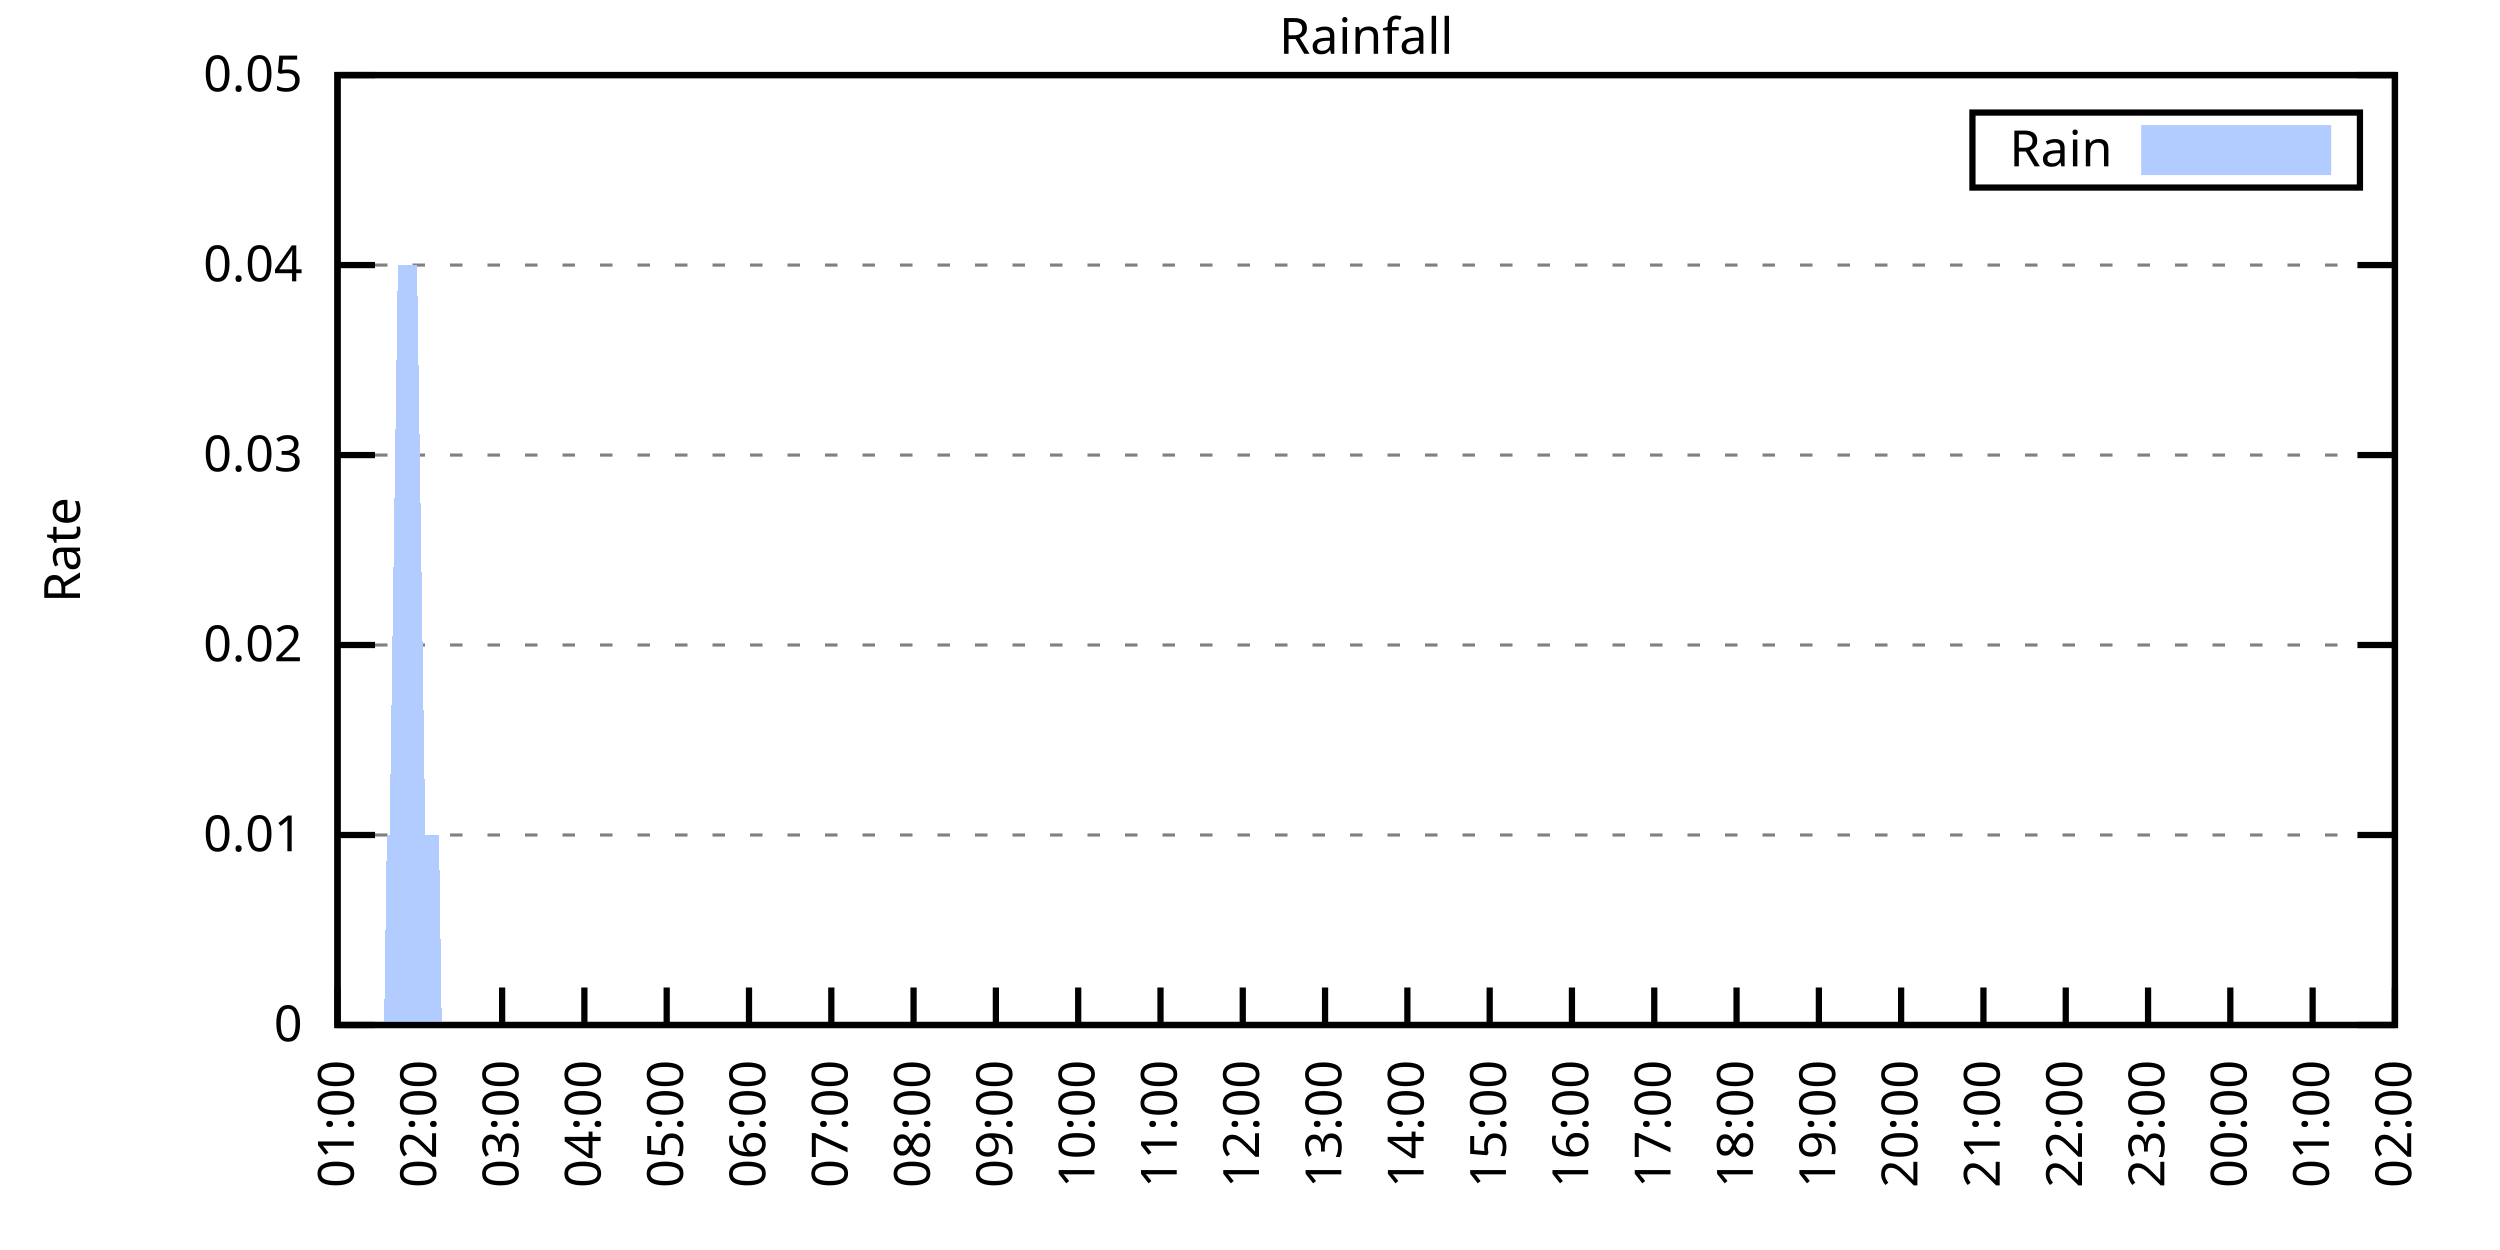
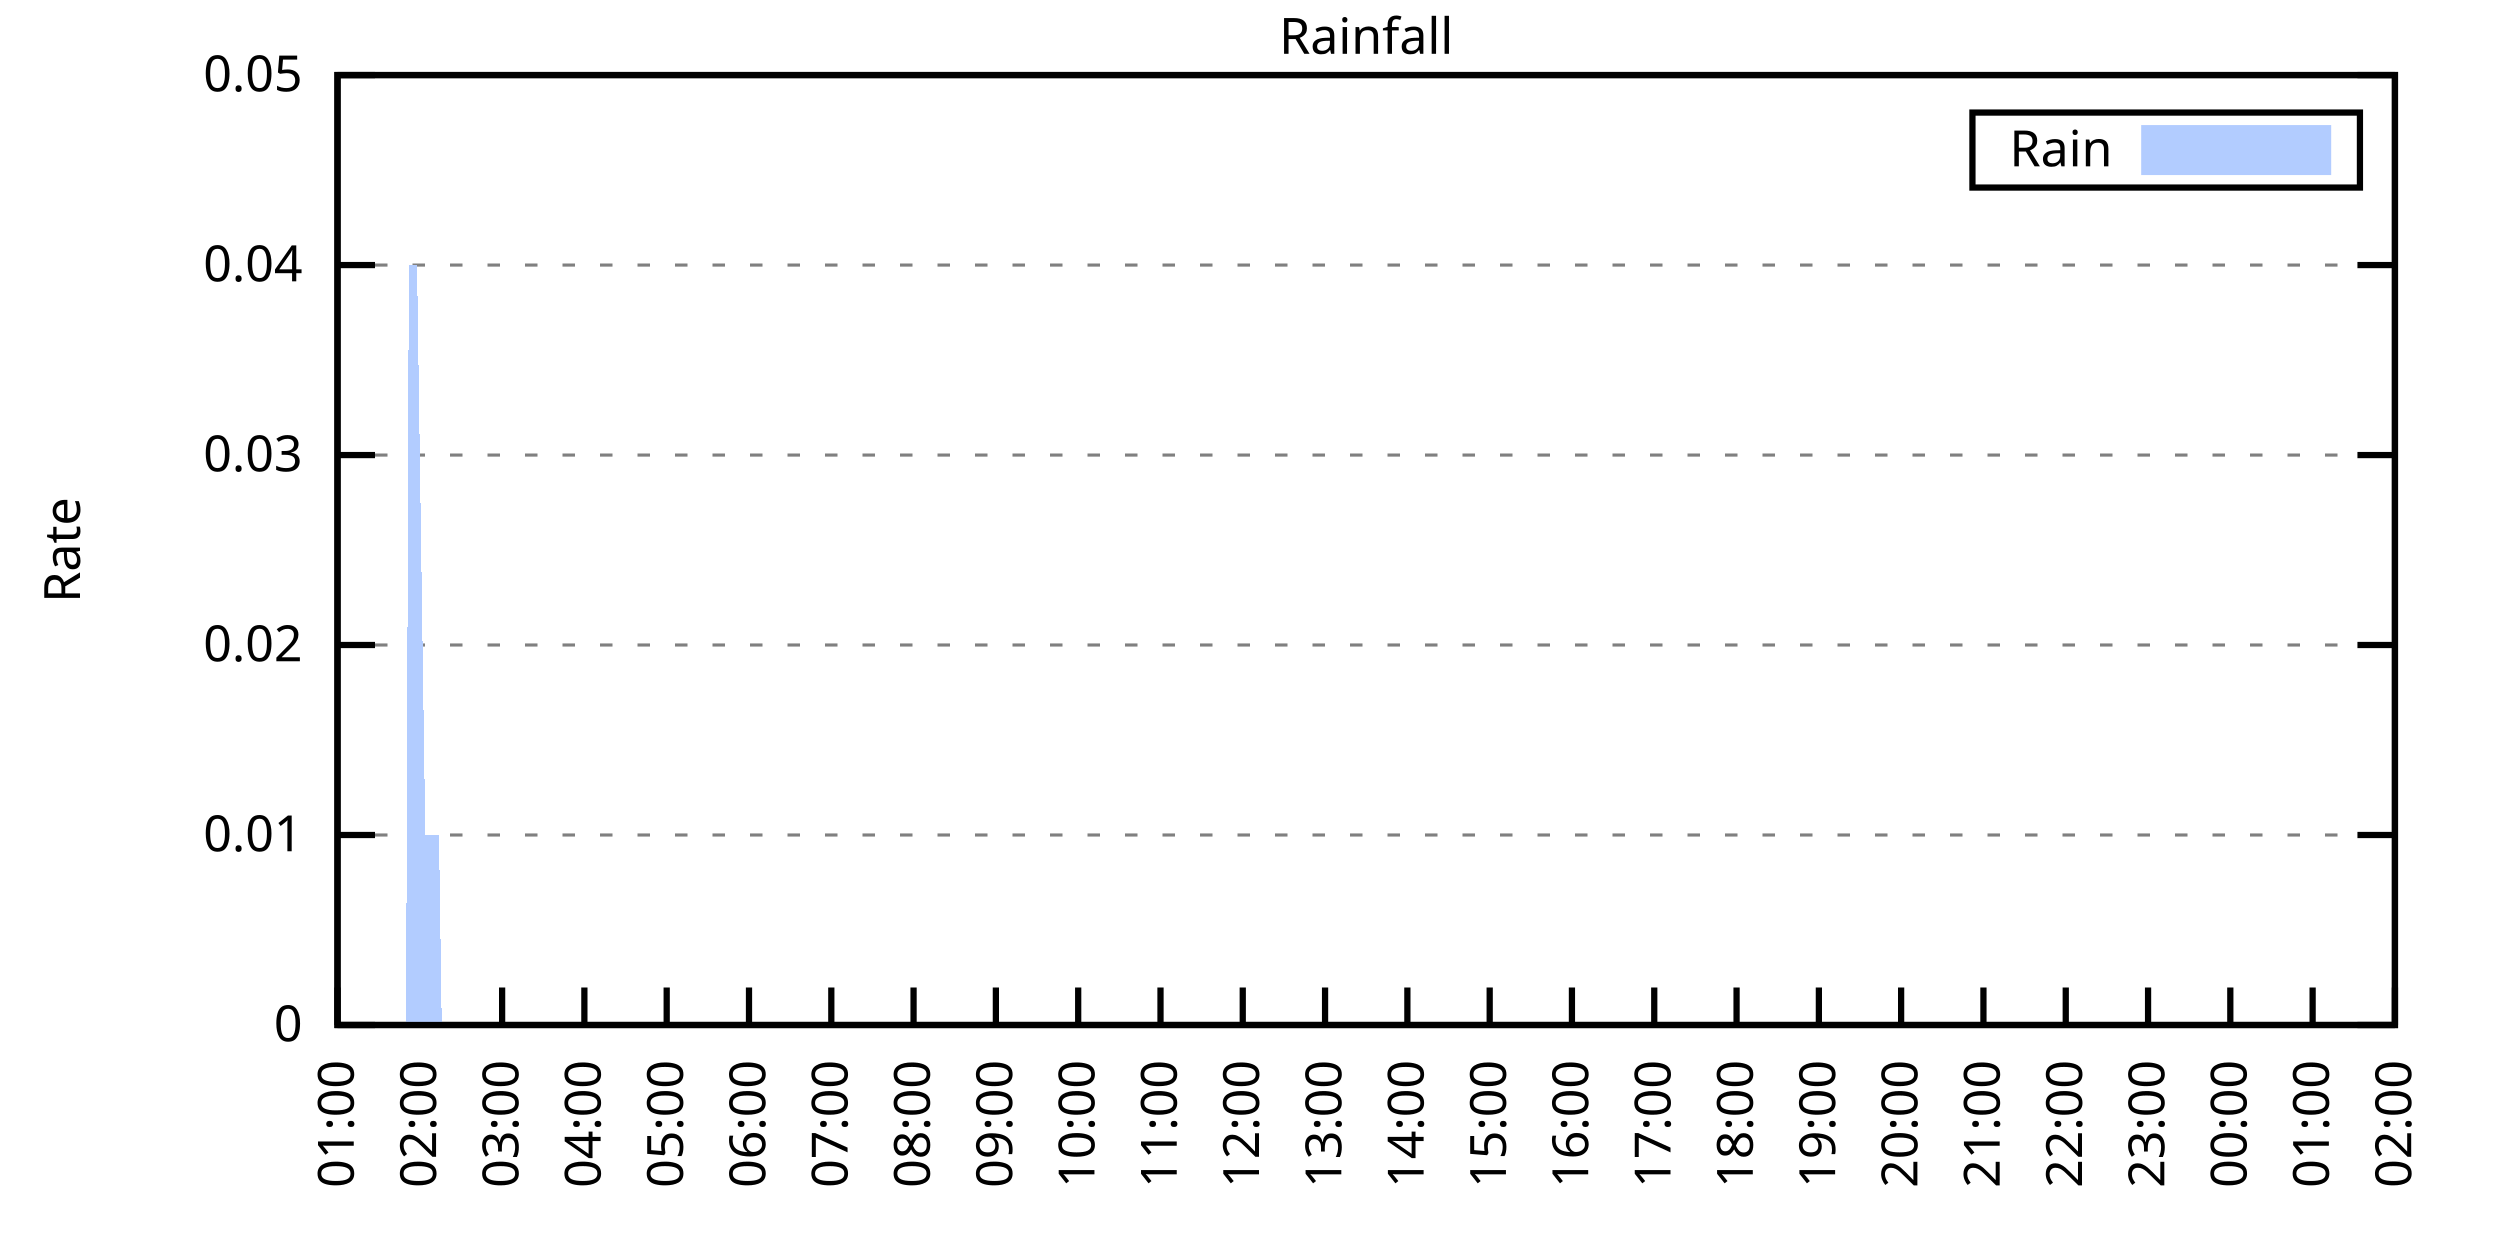
<svg xmlns="http://www.w3.org/2000/svg" xmlns:xlink="http://www.w3.org/1999/xlink" width="400" height="200" viewBox="0 0 400 200">
  <g id="gnuplot_canvas">
    <rect x="0" y="0" width="400" height="200" fill="none" />
    <defs>
      <circle id="gpDot" r="0.5" stroke-width="0.5" stroke="currentColor" />
      <path id="gpPt0" stroke-width="0.333" stroke="currentColor" d="M-1,0 h2 M0,-1 v2" />
      <path id="gpPt1" stroke-width="0.333" stroke="currentColor" d="M-1,-1 L1,1 M1,-1 L-1,1" />
      <path id="gpPt2" stroke-width="0.333" stroke="currentColor" d="M-1,0 L1,0 M0,-1 L0,1 M-1,-1 L1,1 M-1,1 L1,-1" />
      <rect id="gpPt3" stroke-width="0.333" stroke="currentColor" x="-1" y="-1" width="2" height="2" />
      <rect id="gpPt4" stroke-width="0.333" stroke="currentColor" fill="currentColor" x="-1" y="-1" width="2" height="2" />
      <circle id="gpPt5" stroke-width="0.333" stroke="currentColor" cx="0" cy="0" r="1" />
      <use xlink:href="#gpPt5" id="gpPt6" fill="currentColor" stroke="none" />
      <path id="gpPt7" stroke-width="0.333" stroke="currentColor" d="M0,-1.33 L-1.33,0.67 L1.33,0.67 z" />
      <use xlink:href="#gpPt7" id="gpPt8" fill="currentColor" stroke="none" />
      <use xlink:href="#gpPt7" id="gpPt9" stroke="currentColor" transform="rotate(180)" />
      <use xlink:href="#gpPt9" id="gpPt10" fill="currentColor" stroke="none" />
      <use xlink:href="#gpPt3" id="gpPt11" stroke="currentColor" transform="rotate(45)" />
      <use xlink:href="#gpPt11" id="gpPt12" fill="currentColor" stroke="none" />
      <path id="gpPt13" stroke-width="0.333" stroke="currentColor" d="M0,1.330 L1.265,0.411 L0.782,-1.067 L-0.782,-1.076 L-1.265,0.411 z" />
      <use xlink:href="#gpPt13" id="gpPt14" fill="currentColor" stroke="none" />
      <filter id="textbox" filterUnits="objectBoundingBox" x="0" y="0" height="1" width="1">
        <feFlood flood-color="white" flood-opacity="1" result="bgnd" />
        <feComposite in="SourceGraphic" in2="bgnd" operator="atop" />
      </filter>
      <filter id="greybox" filterUnits="objectBoundingBox" x="0" y="0" height="1" width="1">
        <feFlood flood-color="lightgrey" flood-opacity="1" result="grey" />
        <feComposite in="SourceGraphic" in2="grey" operator="atop" />
      </filter>
    </defs>
    <g fill="none" color="white" stroke="currentColor" stroke-width="1.00" stroke-linecap="butt" stroke-linejoin="miter">
</g>
    <g fill="none" color="black" stroke="currentColor" stroke-width="1.00" stroke-linecap="butt" stroke-linejoin="miter">
      <g stroke="none" shape-rendering="crispEdges">
        <polygon fill="rgb(255, 255, 255)" points="54.00,164.00 383.18,164.00 383.18,12.02 54.00,12.02 " />
      </g>
    </g>
    <g fill="none" color="black" stroke="currentColor" stroke-width="1.00" stroke-linecap="butt" stroke-linejoin="miter">
</g>
    <g fill="none" color="black" stroke="black" stroke-width="0.50" stroke-linecap="butt" stroke-linejoin="miter">
</g>
    <g fill="none" color="gray" stroke="currentColor" stroke-width="0.50" stroke-linecap="butt" stroke-linejoin="miter">
      <path stroke="gray" stroke-dasharray="2,4" class="gridline" d="M54.00,164.00 L383.19,164.00  " />
    </g>
    <g fill="none" color="gray" stroke="gray" stroke-width="1.00" stroke-linecap="butt" stroke-linejoin="miter">
</g>
    <g fill="none" color="black" stroke="currentColor" stroke-width="1.00" stroke-linecap="butt" stroke-linejoin="miter">
      <path stroke="black" d="M54.00,164.00 L60.00,164.00 M383.19,164.00 L377.19,164.00  " />
      <g transform="translate(48.40,166.60)" stroke="none" fill="black" font-family="Sans" font-size="8.00" text-anchor="end">
        <text>
          <tspan font-family="Sans"> 0</tspan>
        </text>
      </g>
    </g>
    <g fill="none" color="black" stroke="currentColor" stroke-width="1.00" stroke-linecap="butt" stroke-linejoin="miter">
</g>
    <g fill="none" color="black" stroke="black" stroke-width="0.50" stroke-linecap="butt" stroke-linejoin="miter">
</g>
    <g fill="none" color="gray" stroke="currentColor" stroke-width="0.50" stroke-linecap="butt" stroke-linejoin="miter">
      <path stroke="gray" stroke-dasharray="2,4" class="gridline" d="M54.00,133.60 L383.19,133.60  " />
    </g>
    <g fill="none" color="gray" stroke="gray" stroke-width="1.00" stroke-linecap="butt" stroke-linejoin="miter">
</g>
    <g fill="none" color="black" stroke="currentColor" stroke-width="1.00" stroke-linecap="butt" stroke-linejoin="miter">
      <path stroke="black" d="M54.00,133.60 L60.00,133.60 M383.19,133.60 L377.19,133.60  " />
      <g transform="translate(48.40,136.20)" stroke="none" fill="black" font-family="Sans" font-size="8.00" text-anchor="end">
        <text>
          <tspan font-family="Sans"> 0.01</tspan>
        </text>
      </g>
    </g>
    <g fill="none" color="black" stroke="currentColor" stroke-width="1.00" stroke-linecap="butt" stroke-linejoin="miter">
</g>
    <g fill="none" color="black" stroke="black" stroke-width="0.50" stroke-linecap="butt" stroke-linejoin="miter">
</g>
    <g fill="none" color="gray" stroke="currentColor" stroke-width="0.50" stroke-linecap="butt" stroke-linejoin="miter">
      <path stroke="gray" stroke-dasharray="2,4" class="gridline" d="M54.00,103.20 L383.19,103.20  " />
    </g>
    <g fill="none" color="gray" stroke="gray" stroke-width="1.00" stroke-linecap="butt" stroke-linejoin="miter">
</g>
    <g fill="none" color="black" stroke="currentColor" stroke-width="1.00" stroke-linecap="butt" stroke-linejoin="miter">
      <path stroke="black" d="M54.00,103.20 L60.00,103.20 M383.19,103.20 L377.19,103.20  " />
      <g transform="translate(48.40,105.80)" stroke="none" fill="black" font-family="Sans" font-size="8.00" text-anchor="end">
        <text>
          <tspan font-family="Sans"> 0.02</tspan>
        </text>
      </g>
    </g>
    <g fill="none" color="black" stroke="currentColor" stroke-width="1.00" stroke-linecap="butt" stroke-linejoin="miter">
</g>
    <g fill="none" color="black" stroke="black" stroke-width="0.50" stroke-linecap="butt" stroke-linejoin="miter">
</g>
    <g fill="none" color="gray" stroke="currentColor" stroke-width="0.50" stroke-linecap="butt" stroke-linejoin="miter">
      <path stroke="gray" stroke-dasharray="2,4" class="gridline" d="M54.00,72.81 L383.19,72.81  " />
    </g>
    <g fill="none" color="gray" stroke="gray" stroke-width="1.00" stroke-linecap="butt" stroke-linejoin="miter">
</g>
    <g fill="none" color="black" stroke="currentColor" stroke-width="1.00" stroke-linecap="butt" stroke-linejoin="miter">
      <path stroke="black" d="M54.00,72.81 L60.00,72.81 M383.19,72.81 L377.19,72.81  " />
      <g transform="translate(48.40,75.41)" stroke="none" fill="black" font-family="Sans" font-size="8.00" text-anchor="end">
        <text>
          <tspan font-family="Sans"> 0.03</tspan>
        </text>
      </g>
    </g>
    <g fill="none" color="black" stroke="currentColor" stroke-width="1.00" stroke-linecap="butt" stroke-linejoin="miter">
</g>
    <g fill="none" color="black" stroke="black" stroke-width="0.50" stroke-linecap="butt" stroke-linejoin="miter">
</g>
    <g fill="none" color="gray" stroke="currentColor" stroke-width="0.50" stroke-linecap="butt" stroke-linejoin="miter">
      <path stroke="gray" stroke-dasharray="2,4" class="gridline" d="M54.00,42.41 L383.19,42.41  " />
    </g>
    <g fill="none" color="gray" stroke="gray" stroke-width="1.00" stroke-linecap="butt" stroke-linejoin="miter">
</g>
    <g fill="none" color="black" stroke="currentColor" stroke-width="1.00" stroke-linecap="butt" stroke-linejoin="miter">
      <path stroke="black" d="M54.00,42.41 L60.00,42.41 M383.19,42.41 L377.19,42.41  " />
      <g transform="translate(48.40,45.01)" stroke="none" fill="black" font-family="Sans" font-size="8.00" text-anchor="end">
        <text>
          <tspan font-family="Sans"> 0.04</tspan>
        </text>
      </g>
    </g>
    <g fill="none" color="black" stroke="currentColor" stroke-width="1.00" stroke-linecap="butt" stroke-linejoin="miter">
</g>
    <g fill="none" color="black" stroke="black" stroke-width="0.50" stroke-linecap="butt" stroke-linejoin="miter">
</g>
    <g fill="none" color="gray" stroke="currentColor" stroke-width="0.50" stroke-linecap="butt" stroke-linejoin="miter">
      <path stroke="gray" stroke-dasharray="2,4" class="gridline" d="M54.00,12.01 L383.19,12.01  " />
    </g>
    <g fill="none" color="gray" stroke="gray" stroke-width="1.00" stroke-linecap="butt" stroke-linejoin="miter">
</g>
    <g fill="none" color="black" stroke="currentColor" stroke-width="1.00" stroke-linecap="butt" stroke-linejoin="miter">
      <path stroke="black" d="M54.00,12.01 L60.00,12.01 M383.19,12.01 L377.19,12.01  " />
      <g transform="translate(48.40,14.61)" stroke="none" fill="black" font-family="Sans" font-size="8.00" text-anchor="end">
        <text>
          <tspan font-family="Sans"> 0.05</tspan>
        </text>
      </g>
    </g>
    <g fill="none" color="black" stroke="currentColor" stroke-width="1.00" stroke-linecap="butt" stroke-linejoin="miter">
      <path stroke="black" d="M54.00,164.00 L54.00,158.00  " />
      <g transform="translate(56.60,169.60) rotate(270.00)" stroke="none" fill="black" font-family="Sans" font-size="8.00" text-anchor="end">
        <text>
          <tspan font-family="Sans">01:00</tspan>
        </text>
      </g>
    </g>
    <g fill="none" color="black" stroke="currentColor" stroke-width="1.00" stroke-linecap="butt" stroke-linejoin="miter">
      <path stroke="black" d="M67.17,164.00 L67.17,158.00  " />
      <g transform="translate(69.77,169.60) rotate(270.00)" stroke="none" fill="black" font-family="Sans" font-size="8.00" text-anchor="end">
        <text>
          <tspan font-family="Sans">02:00</tspan>
        </text>
      </g>
    </g>
    <g fill="none" color="black" stroke="currentColor" stroke-width="1.00" stroke-linecap="butt" stroke-linejoin="miter">
      <path stroke="black" d="M80.34,164.00 L80.34,158.00  " />
      <g transform="translate(82.94,169.60) rotate(270.00)" stroke="none" fill="black" font-family="Sans" font-size="8.00" text-anchor="end">
        <text>
          <tspan font-family="Sans">03:00</tspan>
        </text>
      </g>
    </g>
    <g fill="none" color="black" stroke="currentColor" stroke-width="1.00" stroke-linecap="butt" stroke-linejoin="miter">
      <path stroke="black" d="M93.50,164.00 L93.50,158.00  " />
      <g transform="translate(96.10,169.60) rotate(270.00)" stroke="none" fill="black" font-family="Sans" font-size="8.00" text-anchor="end">
        <text>
          <tspan font-family="Sans">04:00</tspan>
        </text>
      </g>
    </g>
    <g fill="none" color="black" stroke="currentColor" stroke-width="1.00" stroke-linecap="butt" stroke-linejoin="miter">
      <path stroke="black" d="M106.67,164.00 L106.67,158.00  " />
      <g transform="translate(109.27,169.60) rotate(270.00)" stroke="none" fill="black" font-family="Sans" font-size="8.00" text-anchor="end">
        <text>
          <tspan font-family="Sans">05:00</tspan>
        </text>
      </g>
    </g>
    <g fill="none" color="black" stroke="currentColor" stroke-width="1.00" stroke-linecap="butt" stroke-linejoin="miter">
      <path stroke="black" d="M119.84,164.00 L119.84,158.00  " />
      <g transform="translate(122.44,169.60) rotate(270.00)" stroke="none" fill="black" font-family="Sans" font-size="8.00" text-anchor="end">
        <text>
          <tspan font-family="Sans">06:00</tspan>
        </text>
      </g>
    </g>
    <g fill="none" color="black" stroke="currentColor" stroke-width="1.00" stroke-linecap="butt" stroke-linejoin="miter">
      <path stroke="black" d="M133.01,164.00 L133.01,158.00  " />
      <g transform="translate(135.61,169.60) rotate(270.00)" stroke="none" fill="black" font-family="Sans" font-size="8.00" text-anchor="end">
        <text>
          <tspan font-family="Sans">07:00</tspan>
        </text>
      </g>
    </g>
    <g fill="none" color="black" stroke="currentColor" stroke-width="1.00" stroke-linecap="butt" stroke-linejoin="miter">
      <path stroke="black" d="M146.17,164.00 L146.17,158.00  " />
      <g transform="translate(148.77,169.60) rotate(270.00)" stroke="none" fill="black" font-family="Sans" font-size="8.00" text-anchor="end">
        <text>
          <tspan font-family="Sans">08:00</tspan>
        </text>
      </g>
    </g>
    <g fill="none" color="black" stroke="currentColor" stroke-width="1.00" stroke-linecap="butt" stroke-linejoin="miter">
      <path stroke="black" d="M159.34,164.00 L159.34,158.00  " />
      <g transform="translate(161.94,169.60) rotate(270.00)" stroke="none" fill="black" font-family="Sans" font-size="8.00" text-anchor="end">
        <text>
          <tspan font-family="Sans">09:00</tspan>
        </text>
      </g>
    </g>
    <g fill="none" color="black" stroke="currentColor" stroke-width="1.00" stroke-linecap="butt" stroke-linejoin="miter">
      <path stroke="black" d="M172.51,164.00 L172.51,158.00  " />
      <g transform="translate(175.11,169.60) rotate(270.00)" stroke="none" fill="black" font-family="Sans" font-size="8.00" text-anchor="end">
        <text>
          <tspan font-family="Sans">10:00</tspan>
        </text>
      </g>
    </g>
    <g fill="none" color="black" stroke="currentColor" stroke-width="1.00" stroke-linecap="butt" stroke-linejoin="miter">
      <path stroke="black" d="M185.68,164.00 L185.68,158.00  " />
      <g transform="translate(188.28,169.60) rotate(270.00)" stroke="none" fill="black" font-family="Sans" font-size="8.00" text-anchor="end">
        <text>
          <tspan font-family="Sans">11:00</tspan>
        </text>
      </g>
    </g>
    <g fill="none" color="black" stroke="currentColor" stroke-width="1.00" stroke-linecap="butt" stroke-linejoin="miter">
      <path stroke="black" d="M198.84,164.00 L198.84,158.00  " />
      <g transform="translate(201.44,169.60) rotate(270.00)" stroke="none" fill="black" font-family="Sans" font-size="8.00" text-anchor="end">
        <text>
          <tspan font-family="Sans">12:00</tspan>
        </text>
      </g>
    </g>
    <g fill="none" color="black" stroke="currentColor" stroke-width="1.00" stroke-linecap="butt" stroke-linejoin="miter">
      <path stroke="black" d="M212.01,164.00 L212.01,158.00  " />
      <g transform="translate(214.61,169.60) rotate(270.00)" stroke="none" fill="black" font-family="Sans" font-size="8.00" text-anchor="end">
        <text>
          <tspan font-family="Sans">13:00</tspan>
        </text>
      </g>
    </g>
    <g fill="none" color="black" stroke="currentColor" stroke-width="1.00" stroke-linecap="butt" stroke-linejoin="miter">
      <path stroke="black" d="M225.18,164.00 L225.18,158.00  " />
      <g transform="translate(227.78,169.60) rotate(270.00)" stroke="none" fill="black" font-family="Sans" font-size="8.00" text-anchor="end">
        <text>
          <tspan font-family="Sans">14:00</tspan>
        </text>
      </g>
    </g>
    <g fill="none" color="black" stroke="currentColor" stroke-width="1.00" stroke-linecap="butt" stroke-linejoin="miter">
      <path stroke="black" d="M238.35,164.00 L238.35,158.00  " />
      <g transform="translate(240.95,169.60) rotate(270.00)" stroke="none" fill="black" font-family="Sans" font-size="8.00" text-anchor="end">
        <text>
          <tspan font-family="Sans">15:00</tspan>
        </text>
      </g>
    </g>
    <g fill="none" color="black" stroke="currentColor" stroke-width="1.00" stroke-linecap="butt" stroke-linejoin="miter">
      <path stroke="black" d="M251.51,164.00 L251.51,158.00  " />
      <g transform="translate(254.11,169.60) rotate(270.00)" stroke="none" fill="black" font-family="Sans" font-size="8.00" text-anchor="end">
        <text>
          <tspan font-family="Sans">16:00</tspan>
        </text>
      </g>
    </g>
    <g fill="none" color="black" stroke="currentColor" stroke-width="1.00" stroke-linecap="butt" stroke-linejoin="miter">
      <path stroke="black" d="M264.68,164.00 L264.68,158.00  " />
      <g transform="translate(267.28,169.60) rotate(270.00)" stroke="none" fill="black" font-family="Sans" font-size="8.00" text-anchor="end">
        <text>
          <tspan font-family="Sans">17:00</tspan>
        </text>
      </g>
    </g>
    <g fill="none" color="black" stroke="currentColor" stroke-width="1.00" stroke-linecap="butt" stroke-linejoin="miter">
      <path stroke="black" d="M277.85,164.00 L277.85,158.00  " />
      <g transform="translate(280.45,169.60) rotate(270.00)" stroke="none" fill="black" font-family="Sans" font-size="8.00" text-anchor="end">
        <text>
          <tspan font-family="Sans">18:00</tspan>
        </text>
      </g>
    </g>
    <g fill="none" color="black" stroke="currentColor" stroke-width="1.00" stroke-linecap="butt" stroke-linejoin="miter">
      <path stroke="black" d="M291.02,164.00 L291.02,158.00  " />
      <g transform="translate(293.62,169.60) rotate(270.00)" stroke="none" fill="black" font-family="Sans" font-size="8.00" text-anchor="end">
        <text>
          <tspan font-family="Sans">19:00</tspan>
        </text>
      </g>
    </g>
    <g fill="none" color="black" stroke="currentColor" stroke-width="1.00" stroke-linecap="butt" stroke-linejoin="miter">
      <path stroke="black" d="M304.18,164.00 L304.18,158.00  " />
      <g transform="translate(306.78,169.60) rotate(270.00)" stroke="none" fill="black" font-family="Sans" font-size="8.00" text-anchor="end">
        <text>
          <tspan font-family="Sans">20:00</tspan>
        </text>
      </g>
    </g>
    <g fill="none" color="black" stroke="currentColor" stroke-width="1.00" stroke-linecap="butt" stroke-linejoin="miter">
      <path stroke="black" d="M317.35,164.00 L317.35,158.00  " />
      <g transform="translate(319.95,169.60) rotate(270.00)" stroke="none" fill="black" font-family="Sans" font-size="8.00" text-anchor="end">
        <text>
          <tspan font-family="Sans">21:00</tspan>
        </text>
      </g>
    </g>
    <g fill="none" color="black" stroke="currentColor" stroke-width="1.00" stroke-linecap="butt" stroke-linejoin="miter">
      <path stroke="black" d="M330.52,164.00 L330.52,158.00  " />
      <g transform="translate(333.12,169.60) rotate(270.00)" stroke="none" fill="black" font-family="Sans" font-size="8.00" text-anchor="end">
        <text>
          <tspan font-family="Sans">22:00</tspan>
        </text>
      </g>
    </g>
    <g fill="none" color="black" stroke="currentColor" stroke-width="1.00" stroke-linecap="butt" stroke-linejoin="miter">
      <path stroke="black" d="M343.69,164.00 L343.69,158.00  " />
      <g transform="translate(346.29,169.60) rotate(270.00)" stroke="none" fill="black" font-family="Sans" font-size="8.00" text-anchor="end">
        <text>
          <tspan font-family="Sans">23:00</tspan>
        </text>
      </g>
    </g>
    <g fill="none" color="black" stroke="currentColor" stroke-width="1.00" stroke-linecap="butt" stroke-linejoin="miter">
      <path stroke="black" d="M356.85,164.00 L356.85,158.00  " />
      <g transform="translate(359.45,169.60) rotate(270.00)" stroke="none" fill="black" font-family="Sans" font-size="8.00" text-anchor="end">
        <text>
          <tspan font-family="Sans">00:00</tspan>
        </text>
      </g>
    </g>
    <g fill="none" color="black" stroke="currentColor" stroke-width="1.00" stroke-linecap="butt" stroke-linejoin="miter">
      <path stroke="black" d="M370.02,164.00 L370.02,158.00  " />
      <g transform="translate(372.62,169.60) rotate(270.00)" stroke="none" fill="black" font-family="Sans" font-size="8.00" text-anchor="end">
        <text>
          <tspan font-family="Sans">01:00</tspan>
        </text>
      </g>
    </g>
    <g fill="none" color="black" stroke="currentColor" stroke-width="1.00" stroke-linecap="butt" stroke-linejoin="miter">
      <path stroke="black" d="M383.19,164.00 L383.19,158.00  " />
      <g transform="translate(385.79,169.60) rotate(270.00)" stroke="none" fill="black" font-family="Sans" font-size="8.00" text-anchor="end">
        <text>
          <tspan font-family="Sans">02:00</tspan>
        </text>
      </g>
    </g>
    <g fill="none" color="black" stroke="currentColor" stroke-width="1.00" stroke-linecap="butt" stroke-linejoin="miter">
</g>
    <g fill="none" color="black" stroke="currentColor" stroke-width="1.00" stroke-linecap="butt" stroke-linejoin="miter">
      <path stroke="black" d="M54.00,12.01 L54.00,164.00 L383.19,164.00 L383.19,12.01 L54.00,12.01 Z  " />
    </g>
    <g fill="none" color="black" stroke="currentColor" stroke-width="1.00" stroke-linecap="butt" stroke-linejoin="miter">
</g>
    <g fill="none" color="black" stroke="currentColor" stroke-width="1.00" stroke-linecap="butt" stroke-linejoin="miter">
      <path stroke="black" d="M315.59,30.01 L315.59,18.01 L377.59,18.01 L377.59,30.01 L315.59,30.01 Z  " />
    </g>
    <g id="Rainfall_plot_1">
      <g fill="none" color="white" stroke="black" stroke-width="2.00" stroke-linecap="butt" stroke-linejoin="miter">
</g>
      <g fill="none" color="black" stroke="currentColor" stroke-width="2.00" stroke-linecap="butt" stroke-linejoin="miter">
        <g transform="translate(337.99,26.61)" stroke="none" fill="black" font-family="Sans" font-size="8.00" text-anchor="end">
          <text>
            <tspan font-family="Sans">Rain</tspan>
          </text>
        </g>
      </g>
      <g fill="none" color="black" stroke="currentColor" stroke-width="2.00" stroke-linecap="butt" stroke-linejoin="miter">
        <g stroke="none" shape-rendering="crispEdges">
          <polygon fill="rgb(178, 204, 255)" points="343.59,27.01 371.99,27.01 371.99,21.01 343.59,21.01 " />
        </g>
        <path stroke="rgb(178, 204, 255)" d="M343.59,27.01 L371.99,27.01 L371.99,21.01 L343.59,21.01 L343.59,27.01 Z  " />
      </g>
      <g fill="none" color="black" stroke="currentColor" stroke-width="2.00" stroke-linecap="butt" stroke-linejoin="miter">
        <g stroke="none" shape-rendering="crispEdges">
-           <polygon fill="rgb(178, 204, 255)" points="57.51,164.00 57.95,164.00 58.39,164.00 58.83,164.00 59.27,164.00 59.71,164.00 60.14,164.00 60.58,164.00 61.02,164.00 61.46,164.00 61.90,133.60 62.34,133.60 62.78,103.20 63.22,72.81 63.66,42.41 64.10,42.41 64.53,42.41 64.97,42.41 65.41,42.41 65.85,42.41 66.29,42.41 66.73,42.41 67.17,72.81 67.61,103.20 68.05,133.60 68.48,133.60 68.92,133.60 69.36,133.60 69.80,133.60 70.24,133.60 70.68,164.00 71.12,164.00 71.56,164.00 72.00,164.00 72.43,164.00 72.87,164.00 73.31,164.00 73.75,164.00 74.19,164.00 74.63,164.00 75.07,164.00 75.51,164.00 75.95,164.00 76.38,164.00 76.82,164.00 77.26,164.00 77.70,164.00 78.14,164.00 78.58,164.00 79.02,164.00 79.46,164.00 79.90,164.00 80.34,164.00 80.77,164.00 81.21,164.00 81.65,164.00 82.09,164.00 82.53,164.00 82.97,164.00 83.41,164.00 83.85,164.00 84.29,164.00 84.72,164.00 85.16,164.00 85.60,164.00 86.04,164.00 86.48,164.00 86.92,164.00 87.36,164.00 87.80,164.00 88.24,164.00 88.67,164.00 89.11,164.00 89.55,164.00 89.99,164.00 90.43,164.00 90.87,164.00 91.31,164.00 91.75,164.00 92.19,164.00 92.62,164.00 93.06,164.00 93.50,164.00 93.94,164.00 94.38,164.00 94.82,164.00 95.26,164.00 95.70,164.00 96.14,164.00 96.58,164.00 97.01,164.00 97.45,164.00 97.89,164.00 98.33,164.00 98.77,164.00 99.21,164.00 99.65,164.00 100.09,164.00 100.53,164.00 100.96,164.00 101.40,164.00 101.84,164.00 102.28,164.00 102.72,164.00 103.16,164.00 103.60,164.00 104.04,164.00 104.48,164.00 104.91,164.00 105.35,164.00 105.79,164.00 106.23,164.00 106.67,164.00 107.11,164.00 107.55,164.00 107.99,164.00 108.43,164.00 108.87,164.00 109.30,164.00 109.74,164.00 110.18,164.00 110.62,164.00 111.06,164.00 111.50,164.00 111.94,164.00 112.38,164.00 112.82,164.00 113.25,164.00 113.69,164.00 114.13,164.00 114.57,164.00 115.01,164.00 115.45,164.00 115.89,164.00 116.33,164.00 116.77,164.00 117.20,164.00 117.64,164.00 118.08,164.00 118.52,164.00 118.96,164.00 119.40,164.00 119.84,164.00 120.28,164.00 120.72,164.00 121.15,164.00 121.59,164.00 122.03,164.00 122.47,164.00 122.91,164.00 123.35,164.00 123.79,164.00 124.23,164.00 124.67,164.00 125.11,164.00 125.54,164.00 125.98,164.00 126.42,164.00 126.86,164.00 127.30,164.00 127.74,164.00 128.18,164.00 128.62,164.00 129.06,164.00 129.49,164.00 129.93,164.00 130.37,164.00 130.81,164.00 131.25,164.00 131.69,164.00 132.13,164.00 132.57,164.00 133.01,164.00 133.44,164.00 133.88,164.00 134.32,164.00 134.76,164.00 135.20,164.00 135.64,164.00 136.08,164.00 136.52,164.00 136.96,164.00 137.39,164.00 137.83,164.00 138.27,164.00 138.71,164.00 139.15,164.00 139.59,164.00 140.03,164.00 140.47,164.00 140.91,164.00 141.35,164.00 141.78,164.00 142.22,164.00 142.66,164.00 143.10,164.00 143.54,164.00 143.98,164.00 144.42,164.00 144.86,164.00 145.30,164.00 145.73,164.00 146.17,164.00 146.61,164.00 147.05,164.00 147.49,164.00 147.93,164.00 148.37,164.00 148.81,164.00 149.25,164.00 149.68,164.00 150.12,164.00 150.56,164.00 151.00,164.00 151.44,164.00 151.88,164.00 152.32,164.00 152.76,164.00 153.20,164.00 153.63,164.00 154.07,164.00 154.51,164.00 154.95,164.00 155.39,164.00 155.83,164.00 156.27,164.00 156.71,164.00 157.15,164.00 157.59,164.00 158.02,164.00 158.46,164.00 158.90,164.00 159.34,164.00 159.78,164.00 160.22,164.00 160.66,164.00 161.10,164.00 161.54,164.00 161.97,164.00 162.41,164.00 162.85,164.00 163.29,164.00 163.73,164.00 164.17,164.00 164.61,164.00 165.05,164.00 165.49,164.00 165.92,164.00 166.36,164.00 166.80,164.00 167.24,164.00 167.68,164.00 168.12,164.00 168.56,164.00 169.00,164.00 169.44,164.00 169.87,164.00 170.31,164.00 170.75,164.00 171.19,164.00 171.63,164.00 172.07,164.00 172.51,164.00 172.95,164.00 173.39,164.00 173.83,164.00 174.26,164.00 174.70,164.00 175.14,164.00 175.58,164.00 176.02,164.00 176.46,164.00 176.90,164.00 177.34,164.00 177.78,164.00 178.21,164.00 178.65,164.00 179.09,164.00 179.53,164.00 179.97,164.00 180.41,164.00 180.85,164.00 181.29,164.00 181.73,164.00 182.16,164.00 182.60,164.00 183.04,164.00 183.48,164.00 183.92,164.00 184.36,164.00 184.80,164.00 185.24,164.00 185.68,164.00 186.11,164.00 186.55,164.00 186.99,164.00 187.43,164.00 187.87,164.00 188.31,164.00 188.75,164.00 189.19,164.00 189.63,164.00 190.07,164.00 190.50,164.00 190.94,164.00 191.38,164.00 191.82,164.00 192.26,164.00 192.70,164.00 193.14,164.00 193.58,164.00 194.02,164.00 194.45,164.00 194.89,164.00 195.33,164.00 195.77,164.00 196.21,164.00 196.65,164.00 197.09,164.00 197.53,164.00 197.97,164.00 198.40,164.00 198.84,164.00 199.28,164.00 199.72,164.00 200.16,164.00 200.60,164.00 201.04,164.00 201.48,164.00 201.92,164.00 202.35,164.00 202.79,164.00 203.23,164.00 203.67,164.00 204.11,164.00 204.55,164.00 204.99,164.00 205.43,164.00 205.87,164.00 206.31,164.00 206.74,164.00 207.18,164.00 207.62,164.00 208.06,164.00 208.50,164.00 208.94,164.00 209.38,164.00 209.82,164.00 210.26,164.00 210.69,164.00 211.13,164.00 211.57,164.00 212.01,164.00 212.45,164.00 212.89,164.00 213.33,164.00 213.77,164.00 214.21,164.00 214.64,164.00 215.08,164.00 215.52,164.00 215.96,164.00 216.40,164.00 216.84,164.00 217.28,164.00 217.72,164.00 218.16,164.00 218.60,164.00 219.03,164.00 219.47,164.00 219.91,164.00 220.35,164.00 220.79,164.00 221.23,164.00 221.67,164.00 222.11,164.00 222.55,164.00 222.98,164.00 223.42,164.00 223.86,164.00 224.30,164.00 224.74,164.00 225.18,164.00 225.62,164.00 226.06,164.00 226.50,164.00 226.93,164.00 227.37,164.00 227.81,164.00 228.25,164.00 228.69,164.00 229.13,164.00 229.57,164.00 230.01,164.00 230.45,164.00 230.88,164.00 231.32,164.00 231.76,164.00 232.20,164.00 232.64,164.00 233.08,164.00 233.52,164.00 233.96,164.00 234.40,164.00 234.84,164.00 235.27,164.00 235.71,164.00 236.15,164.00 236.59,164.00 237.03,164.00 237.47,164.00 237.91,164.00 238.35,164.00 238.79,164.00 239.22,164.00 239.66,164.00 240.10,164.00 240.54,164.00 240.98,164.00 241.42,164.00 241.86,164.00 242.30,164.00 242.74,164.00 243.17,164.00 243.61,164.00 244.05,164.00 244.49,164.00 244.93,164.00 245.37,164.00 245.81,164.00 246.25,164.00 246.69,164.00 247.12,164.00 247.56,164.00 248.00,164.00 248.44,164.00 248.88,164.00 249.32,164.00 249.76,164.00 250.20,164.00 250.64,164.00 251.08,164.00 251.51,164.00 251.95,164.00 252.39,164.00 252.83,164.00 253.27,164.00 253.71,164.00 254.15,164.00 254.59,164.00 255.03,164.00 255.46,164.00 255.90,164.00 256.34,164.00 256.78,164.00 257.22,164.00 257.66,164.00 258.10,164.00 258.54,164.00 258.98,164.00 259.41,164.00 259.85,164.00 260.29,164.00 260.73,164.00 261.17,164.00 261.61,164.00 262.05,164.00 262.49,164.00 262.93,164.00 263.36,164.00 263.80,164.00 264.24,164.00 264.68,164.00 265.12,164.00 265.56,164.00 266.00,164.00 266.44,164.00 266.88,164.00 267.32,164.00 267.75,164.00 268.19,164.00 268.63,164.00 269.07,164.00 269.51,164.00 269.95,164.00 270.39,164.00 270.83,164.00 271.27,164.00 271.70,164.00 272.14,164.00 272.58,164.00 273.02,164.00 273.46,164.00 273.90,164.00 274.34,164.00 274.78,164.00 275.22,164.00 275.65,164.00 276.09,164.00 276.53,164.00 276.97,164.00 277.41,164.00 277.85,164.00 278.29,164.00 278.73,164.00 279.17,164.00 279.60,164.00 280.04,164.00 280.48,164.00 280.92,164.00 281.36,164.00 281.80,164.00 282.24,164.00 282.68,164.00 283.12,164.00 283.56,164.00 283.99,164.00 284.43,164.00 284.87,164.00 285.31,164.00 285.75,164.00 286.19,164.00 286.63,164.00 287.07,164.00 287.51,164.00 287.94,164.00 288.38,164.00 288.82,164.00 289.26,164.00 289.70,164.00 290.14,164.00 290.58,164.00 291.02,164.00 291.46,164.00 291.89,164.00 292.33,164.00 292.77,164.00 293.21,164.00 293.65,164.00 294.09,164.00 294.53,164.00 294.97,164.00 295.41,164.00 295.84,164.00 296.28,164.00 296.72,164.00 297.16,164.00 297.60,164.00 298.04,164.00 298.48,164.00 298.92,164.00 299.36,164.00 299.80,164.00 300.23,164.00 300.67,164.00 301.11,164.00 301.55,164.00 301.99,164.00 302.43,164.00 302.87,164.00 303.31,164.00 303.75,164.00 304.18,164.00 304.62,164.00 305.06,164.00 305.50,164.00 305.94,164.00 306.38,164.00 306.82,164.00 307.26,164.00 307.70,164.00 308.13,164.00 308.57,164.00 309.01,164.00 309.45,164.00 309.89,164.00 310.33,164.00 310.77,164.00 311.21,164.00 311.65,164.00 312.08,164.00 312.52,164.00 312.96,164.00 313.40,164.00 313.84,164.00 314.28,164.00 314.72,164.00 315.16,164.00 315.60,164.00 316.04,164.00 316.47,164.00 316.91,164.00 317.35,164.00 317.79,164.00 318.23,164.00 318.67,164.00 319.11,164.00 319.55,164.00 319.99,164.00 320.42,164.00 320.86,164.00 321.30,164.00 321.74,164.00 322.18,164.00 322.62,164.00 323.06,164.00 323.50,164.00 323.94,164.00 324.37,164.00 324.81,164.00 325.25,164.00 325.69,164.00 326.13,164.00 326.57,164.00 327.01,164.00 327.45,164.00 327.89,164.00 328.33,164.00 328.76,164.00 329.20,164.00 329.64,164.00 330.08,164.00 330.52,164.00 330.96,164.00 331.40,164.00 331.84,164.00 332.28,164.00 332.71,164.00 333.15,164.00 333.59,164.00 334.03,164.00 334.47,164.00 334.91,164.00 335.35,164.00 335.79,164.00 336.23,164.00 336.66,164.00 337.10,164.00 337.54,164.00 337.98,164.00 338.42,164.00 338.86,164.00 339.30,164.00 339.74,164.00 340.18,164.00 340.61,164.00 341.05,164.00 341.49,164.00 341.93,164.00 342.37,164.00 342.81,164.00 343.25,164.00 343.69,164.00 344.13,164.00 344.57,164.00 345.00,164.00 345.44,164.00 345.88,164.00 346.32,164.00 346.76,164.00 347.20,164.00 347.64,164.00 348.08,164.00 348.52,164.00 348.95,164.00 349.39,164.00 349.83,164.00 350.27,164.00 350.71,164.00 351.15,164.00 351.59,164.00 352.03,164.00 352.47,164.00 352.90,164.00 353.34,164.00 353.78,164.00 354.22,164.00 354.66,164.00 355.10,164.00 355.54,164.00 355.98,164.00 356.42,164.00 356.85,164.00 357.29,164.00 357.73,164.00 358.17,164.00 358.61,164.00 359.05,164.00 359.49,164.00 359.93,164.00 360.37,164.00 360.81,164.00 361.24,164.00 361.68,164.00 362.12,164.00 362.56,164.00 363.00,164.00 363.44,164.00 363.88,164.00 364.32,164.00 364.76,164.00 365.19,164.00 365.63,164.00 366.07,164.00 366.51,164.00 366.95,164.00 367.39,164.00 367.83,164.00 368.27,164.00 368.71,164.00 369.14,164.00 369.58,164.00 370.02,164.00 370.46,164.00 370.90,164.00 371.34,164.00 371.78,164.00 372.22,164.00 372.66,164.00 373.09,164.00 373.09,164.00 57.51,164.00 " />
+           <polygon fill="rgb(178, 204, 255)" points="61.02,164.00 61.46,164.00 61.90,164.00 62.34,164.00 62.78,164.00 63.22,164.00 63.66,164.00 64.10,164.00 64.53,164.00 64.97,164.00 65.41,42.41 65.85,42.41 66.29,42.41 66.73,42.41 67.17,72.81 67.61,103.20 68.05,133.60 68.48,133.60 68.92,133.60 69.36,133.60 69.80,133.60 70.24,133.60 70.68,164.00 71.12,164.00 71.56,164.00 72.00,164.00 72.43,164.00 72.87,164.00 73.31,164.00 73.75,164.00 74.19,164.00 74.63,164.00 75.07,164.00 75.51,164.00 75.95,164.00 76.38,164.00 76.82,164.00 77.26,164.00 77.70,164.00 78.14,164.00 78.58,164.00 79.02,164.00 79.46,164.00 79.90,164.00 80.34,164.00 80.77,164.00 81.21,164.00 81.65,164.00 82.09,164.00 82.53,164.00 82.97,164.00 83.41,164.00 83.85,164.00 84.29,164.00 84.72,164.00 85.16,164.00 85.60,164.00 86.04,164.00 86.48,164.00 86.92,164.00 87.36,164.00 87.80,164.00 88.24,164.00 88.67,164.00 89.11,164.00 89.55,164.00 89.99,164.00 90.43,164.00 90.87,164.00 91.31,164.00 91.75,164.00 92.19,164.00 92.62,164.00 93.06,164.00 93.50,164.00 93.94,164.00 94.38,164.00 94.82,164.00 95.26,164.00 95.70,164.00 96.14,164.00 96.58,164.00 97.01,164.00 97.45,164.00 97.89,164.00 98.33,164.00 98.77,164.00 99.21,164.00 99.65,164.00 100.09,164.00 100.53,164.00 100.96,164.00 101.40,164.00 101.84,164.00 102.28,164.00 102.72,164.00 103.16,164.00 103.60,164.00 104.04,164.00 104.48,164.00 104.91,164.00 105.35,164.00 105.79,164.00 106.23,164.00 106.67,164.00 107.11,164.00 107.55,164.00 107.99,164.00 108.43,164.00 108.87,164.00 109.30,164.00 109.74,164.00 110.18,164.00 110.62,164.00 111.06,164.00 111.50,164.00 111.94,164.00 112.38,164.00 112.82,164.00 113.25,164.00 113.69,164.00 114.13,164.00 114.57,164.00 115.01,164.00 115.45,164.00 115.89,164.00 116.33,164.00 116.77,164.00 117.20,164.00 117.64,164.00 118.08,164.00 118.52,164.00 118.96,164.00 119.40,164.00 119.84,164.00 120.28,164.00 120.72,164.00 121.15,164.00 121.59,164.00 122.03,164.00 122.47,164.00 122.91,164.00 123.35,164.00 123.79,164.00 124.23,164.00 124.67,164.00 125.11,164.00 125.54,164.00 125.98,164.00 126.42,164.00 126.86,164.00 127.30,164.00 127.74,164.00 128.18,164.00 128.62,164.00 129.06,164.00 129.49,164.00 129.93,164.00 130.37,164.00 130.81,164.00 131.25,164.00 131.69,164.00 132.13,164.00 132.57,164.00 133.01,164.00 133.44,164.00 133.88,164.00 134.32,164.00 134.76,164.00 135.20,164.00 135.64,164.00 136.08,164.00 136.52,164.00 136.96,164.00 137.39,164.00 137.83,164.00 138.27,164.00 138.71,164.00 139.15,164.00 139.59,164.00 140.03,164.00 140.47,164.00 140.91,164.00 141.35,164.00 141.78,164.00 142.22,164.00 142.66,164.00 143.10,164.00 143.54,164.00 143.98,164.00 144.42,164.00 144.86,164.00 145.30,164.00 145.73,164.00 146.17,164.00 146.61,164.00 147.05,164.00 147.49,164.00 147.93,164.00 148.37,164.00 148.81,164.00 149.25,164.00 149.68,164.00 150.12,164.00 150.56,164.00 151.00,164.00 151.44,164.00 151.88,164.00 152.32,164.00 152.76,164.00 153.20,164.00 153.63,164.00 154.07,164.00 154.51,164.00 154.95,164.00 155.39,164.00 155.83,164.00 156.27,164.00 156.71,164.00 157.15,164.00 157.59,164.00 158.02,164.00 158.46,164.00 158.90,164.00 159.34,164.00 159.78,164.00 160.22,164.00 160.66,164.00 161.10,164.00 161.54,164.00 161.97,164.00 162.41,164.00 162.85,164.00 163.29,164.00 163.73,164.00 164.17,164.00 164.61,164.00 165.05,164.00 165.49,164.00 165.92,164.00 166.36,164.00 166.80,164.00 167.24,164.00 167.68,164.00 168.12,164.00 168.56,164.00 169.00,164.00 169.44,164.00 169.87,164.00 170.31,164.00 170.75,164.00 171.19,164.00 171.63,164.00 172.07,164.00 172.51,164.00 172.95,164.00 173.39,164.00 173.83,164.00 174.26,164.00 174.70,164.00 175.14,164.00 175.58,164.00 176.02,164.00 176.46,164.00 176.90,164.00 177.34,164.00 177.78,164.00 178.21,164.00 178.65,164.00 179.09,164.00 179.53,164.00 179.97,164.00 180.41,164.00 180.85,164.00 181.29,164.00 181.73,164.00 182.16,164.00 182.60,164.00 183.04,164.00 183.48,164.00 183.92,164.00 184.36,164.00 184.80,164.00 185.24,164.00 185.68,164.00 186.11,164.00 186.55,164.00 186.99,164.00 187.43,164.00 187.87,164.00 188.31,164.00 188.75,164.00 189.19,164.00 189.63,164.00 190.07,164.00 190.50,164.00 190.94,164.00 191.38,164.00 191.82,164.00 192.26,164.00 192.70,164.00 193.14,164.00 193.58,164.00 194.02,164.00 194.45,164.00 194.89,164.00 195.33,164.00 195.77,164.00 196.21,164.00 196.65,164.00 197.09,164.00 197.53,164.00 197.97,164.00 198.40,164.00 198.84,164.00 199.28,164.00 199.72,164.00 200.16,164.00 200.60,164.00 201.04,164.00 201.48,164.00 201.92,164.00 202.35,164.00 202.79,164.00 203.23,164.00 203.67,164.00 204.11,164.00 204.55,164.00 204.99,164.00 205.43,164.00 205.87,164.00 206.31,164.00 206.74,164.00 207.18,164.00 207.62,164.00 208.06,164.00 208.50,164.00 208.94,164.00 209.38,164.00 209.82,164.00 210.26,164.00 210.69,164.00 211.13,164.00 211.57,164.00 212.01,164.00 212.45,164.00 212.89,164.00 213.33,164.00 213.77,164.00 214.21,164.00 214.64,164.00 215.08,164.00 215.52,164.00 215.96,164.00 216.40,164.00 216.84,164.00 217.28,164.00 217.72,164.00 218.16,164.00 218.60,164.00 219.03,164.00 219.47,164.00 219.91,164.00 220.35,164.00 220.79,164.00 221.23,164.00 221.67,164.00 222.11,164.00 222.55,164.00 222.98,164.00 223.42,164.00 223.86,164.00 224.30,164.00 224.74,164.00 225.18,164.00 225.62,164.00 226.06,164.00 226.50,164.00 226.93,164.00 227.37,164.00 227.81,164.00 228.25,164.00 228.69,164.00 229.13,164.00 229.57,164.00 230.01,164.00 230.45,164.00 230.88,164.00 231.32,164.00 231.76,164.00 232.20,164.00 232.64,164.00 233.08,164.00 233.52,164.00 233.96,164.00 234.40,164.00 234.84,164.00 235.27,164.00 235.71,164.00 236.15,164.00 236.59,164.00 237.03,164.00 237.47,164.00 237.91,164.00 238.35,164.00 238.79,164.00 239.22,164.00 239.66,164.00 240.10,164.00 240.54,164.00 240.98,164.00 241.42,164.00 241.86,164.00 242.30,164.00 242.74,164.00 243.17,164.00 243.61,164.00 244.05,164.00 244.49,164.00 244.93,164.00 245.37,164.00 245.81,164.00 246.25,164.00 246.69,164.00 247.12,164.00 247.56,164.00 248.00,164.00 248.44,164.00 248.88,164.00 249.32,164.00 249.76,164.00 250.20,164.00 250.64,164.00 251.08,164.00 251.51,164.00 251.95,164.00 252.39,164.00 252.83,164.00 253.27,164.00 253.71,164.00 254.15,164.00 254.59,164.00 255.03,164.00 255.46,164.00 255.90,164.00 256.34,164.00 256.78,164.00 257.22,164.00 257.66,164.00 258.10,164.00 258.54,164.00 258.98,164.00 259.41,164.00 259.85,164.00 260.29,164.00 260.73,164.00 261.17,164.00 261.61,164.00 262.05,164.00 262.49,164.00 262.93,164.00 263.36,164.00 263.80,164.00 264.24,164.00 264.68,164.00 265.12,164.00 265.56,164.00 266.00,164.00 266.44,164.00 266.88,164.00 267.32,164.00 267.75,164.00 268.19,164.00 268.63,164.00 269.07,164.00 269.51,164.00 269.95,164.00 270.39,164.00 270.83,164.00 271.27,164.00 271.70,164.00 272.14,164.00 272.58,164.00 273.02,164.00 273.46,164.00 273.90,164.00 274.34,164.00 274.78,164.00 275.22,164.00 275.65,164.00 276.09,164.00 276.53,164.00 276.97,164.00 277.41,164.00 277.85,164.00 278.29,164.00 278.73,164.00 279.17,164.00 279.60,164.00 280.04,164.00 280.48,164.00 280.92,164.00 281.36,164.00 281.80,164.00 282.24,164.00 282.68,164.00 283.12,164.00 283.56,164.00 283.99,164.00 284.43,164.00 284.87,164.00 285.31,164.00 285.75,164.00 286.19,164.00 286.63,164.00 287.07,164.00 287.51,164.00 287.94,164.00 288.38,164.00 288.82,164.00 289.26,164.00 289.70,164.00 290.14,164.00 290.58,164.00 291.02,164.00 291.46,164.00 291.89,164.00 292.33,164.00 292.77,164.00 293.21,164.00 293.65,164.00 294.09,164.00 294.53,164.00 294.97,164.00 295.41,164.00 295.84,164.00 296.28,164.00 296.72,164.00 297.16,164.00 297.60,164.00 298.04,164.00 298.48,164.00 298.92,164.00 299.36,164.00 299.80,164.00 300.23,164.00 300.67,164.00 301.11,164.00 301.55,164.00 301.99,164.00 302.43,164.00 302.87,164.00 303.31,164.00 303.75,164.00 304.18,164.00 304.62,164.00 305.06,164.00 305.50,164.00 305.94,164.00 306.38,164.00 306.82,164.00 307.26,164.00 307.70,164.00 308.13,164.00 308.57,164.00 309.01,164.00 309.45,164.00 309.89,164.00 310.33,164.00 310.77,164.00 311.21,164.00 311.65,164.00 312.08,164.00 312.52,164.00 312.96,164.00 313.40,164.00 313.84,164.00 314.28,164.00 314.72,164.00 315.16,164.00 315.60,164.00 316.04,164.00 316.47,164.00 316.91,164.00 317.35,164.00 317.79,164.00 318.23,164.00 318.67,164.00 319.11,164.00 319.55,164.00 319.99,164.00 320.42,164.00 320.86,164.00 321.30,164.00 321.74,164.00 322.18,164.00 322.62,164.00 323.06,164.00 323.50,164.00 323.94,164.00 324.37,164.00 324.81,164.00 325.25,164.00 325.69,164.00 326.13,164.00 326.57,164.00 327.01,164.00 327.45,164.00 327.89,164.00 328.33,164.00 328.76,164.00 329.20,164.00 329.64,164.00 330.08,164.00 330.52,164.00 330.96,164.00 331.40,164.00 331.84,164.00 332.28,164.00 332.71,164.00 333.15,164.00 333.59,164.00 334.03,164.00 334.47,164.00 334.91,164.00 335.35,164.00 335.79,164.00 336.23,164.00 336.66,164.00 337.10,164.00 337.54,164.00 337.98,164.00 338.42,164.00 338.86,164.00 339.30,164.00 339.74,164.00 340.18,164.00 340.61,164.00 341.05,164.00 341.49,164.00 341.93,164.00 342.37,164.00 342.81,164.00 343.25,164.00 343.69,164.00 344.13,164.00 344.57,164.00 345.00,164.00 345.44,164.00 345.88,164.00 346.32,164.00 346.76,164.00 347.20,164.00 347.64,164.00 348.08,164.00 348.52,164.00 348.95,164.00 349.39,164.00 349.83,164.00 350.27,164.00 350.71,164.00 351.15,164.00 351.59,164.00 352.03,164.00 352.47,164.00 352.90,164.00 353.34,164.00 353.78,164.00 354.22,164.00 354.66,164.00 355.10,164.00 355.54,164.00 355.98,164.00 356.42,164.00 356.85,164.00 357.29,164.00 357.73,164.00 358.17,164.00 358.61,164.00 359.05,164.00 359.49,164.00 359.93,164.00 360.37,164.00 360.81,164.00 361.24,164.00 361.68,164.00 362.12,164.00 362.56,164.00 363.00,164.00 363.44,164.00 363.88,164.00 364.32,164.00 364.76,164.00 365.19,164.00 365.63,164.00 366.07,164.00 366.51,164.00 366.95,164.00 367.39,164.00 367.83,164.00 368.27,164.00 368.71,164.00 369.14,164.00 369.58,164.00 370.02,164.00 370.46,164.00 370.90,164.00 371.34,164.00 371.78,164.00 372.22,164.00 372.66,164.00 373.09,164.00 373.53,164.00 373.97,164.00 374.41,164.00 374.85,164.00 375.29,164.00 375.73,164.00 376.17,164.00 376.61,164.00 376.61,164.00 61.02,164.00 " />
        </g>
      </g>
    </g>
    <g fill="none" color="black" stroke="currentColor" stroke-width="2.00" stroke-linecap="butt" stroke-linejoin="miter">
</g>
    <g fill="none" color="black" stroke="black" stroke-width="1.00" stroke-linecap="butt" stroke-linejoin="miter">
</g>
    <g fill="none" color="black" stroke="currentColor" stroke-width="1.00" stroke-linecap="butt" stroke-linejoin="miter">
      <path stroke="black" d="M54.00,12.01 L54.00,164.00 L383.19,164.00 L383.19,12.01 L54.00,12.01 Z  " />
      <g transform="translate(12.80,88.01) rotate(270.00)" stroke="none" fill="black" font-family="Sans" font-size="8.00" text-anchor="middle">
        <text>
          <tspan font-family="Sans">Rate</tspan>
        </text>
      </g>
    </g>
    <g fill="none" color="black" stroke="currentColor" stroke-width="1.00" stroke-linecap="butt" stroke-linejoin="miter">
</g>
    <g fill="none" color="black" stroke="currentColor" stroke-width="1.00" stroke-linecap="butt" stroke-linejoin="miter">
      <g transform="translate(218.59,8.61)" stroke="none" fill="black" font-family="Sans" font-size="8.00" text-anchor="middle">
        <text>
          <tspan font-family="Sans">Rainfall</tspan>
        </text>
      </g>
    </g>
    <g fill="none" color="black" stroke="currentColor" stroke-width="1.00" stroke-linecap="butt" stroke-linejoin="miter">
</g>
  </g>
</svg>
